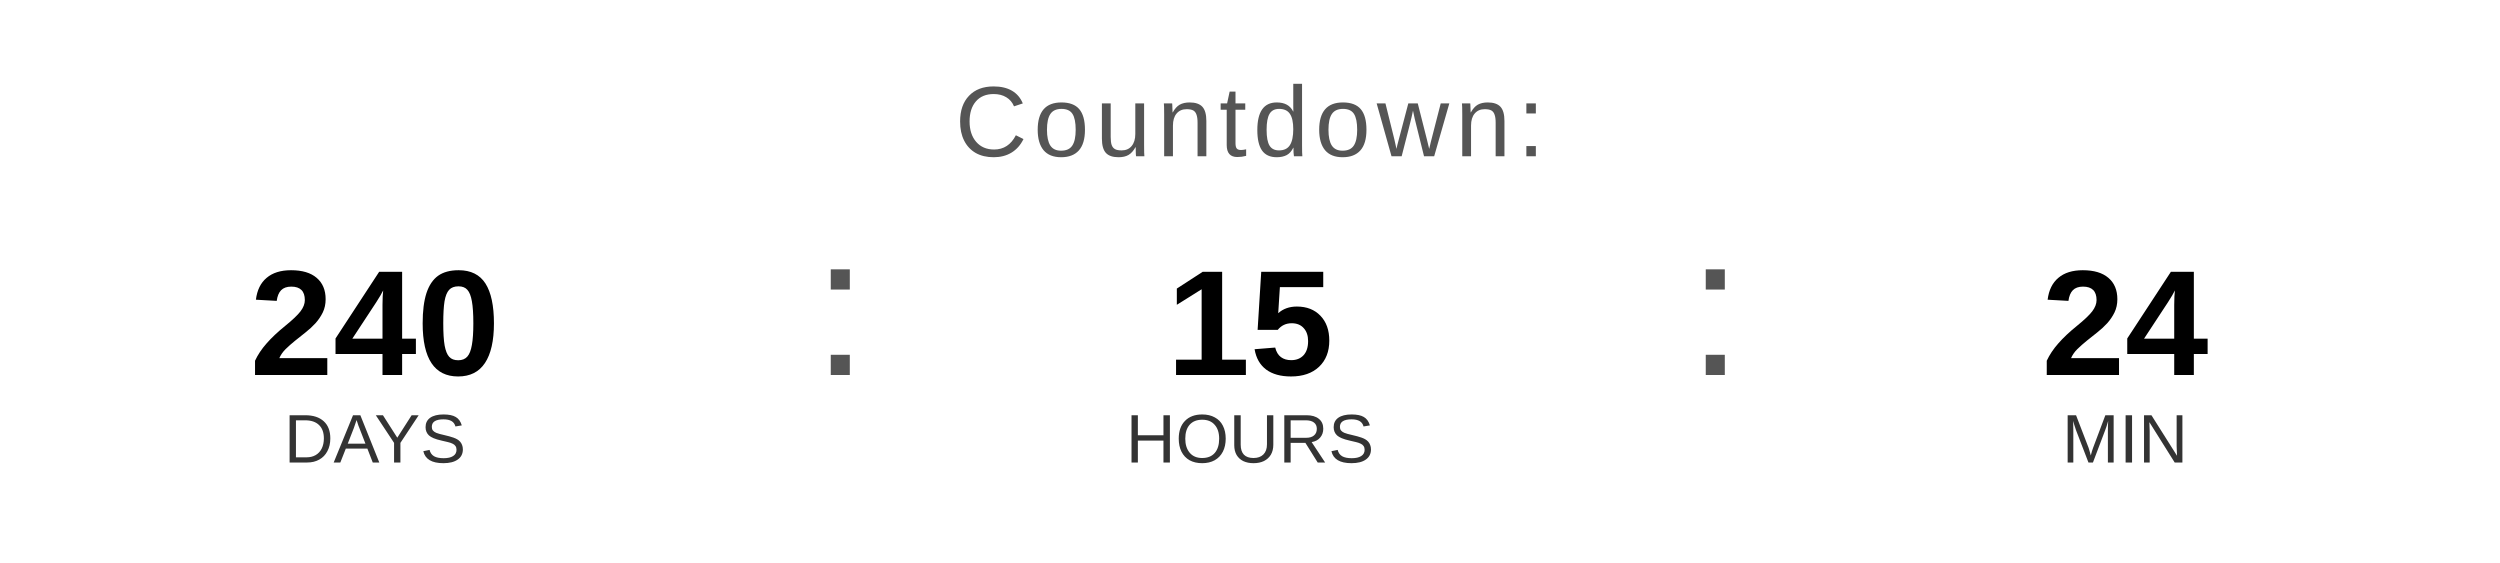
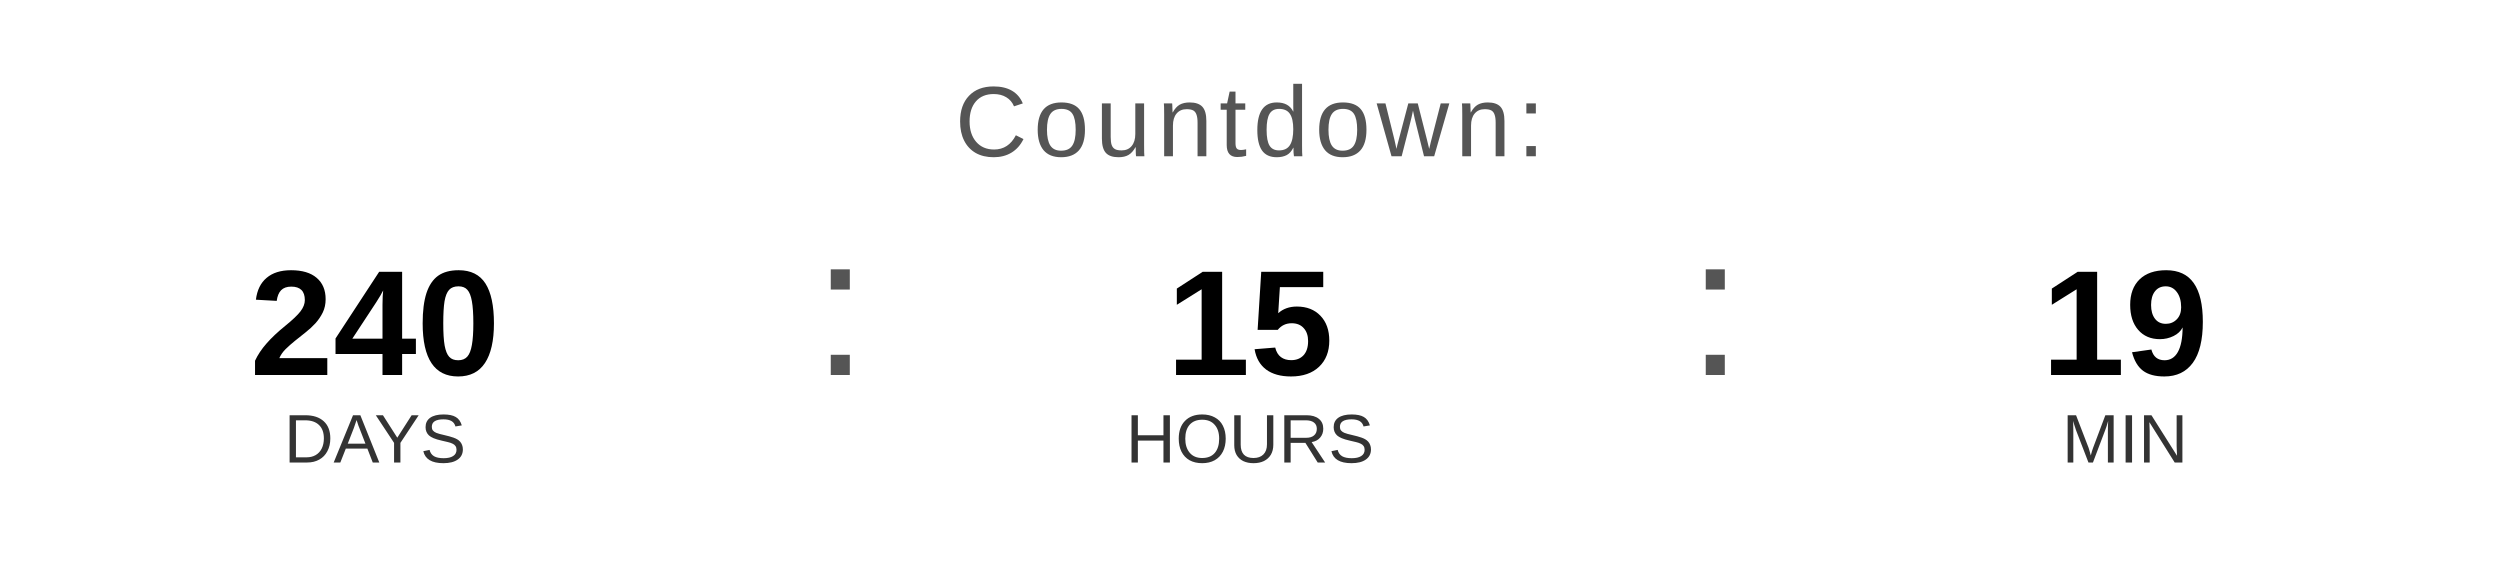
<svg xmlns="http://www.w3.org/2000/svg" width="400" height="90" viewBox="0 0 400 90">
  <text x="200" y="25" font-family="Arial, Helvetica, sans-serif" font-size="16" fill="#555555" text-anchor="middle" letter-spacing="1">
    Countdown:
  </text>
  <text x="60" y="60" font-family="Arial, Helvetica, sans-serif" font-size="24" font-weight="bold" fill="#000000" text-anchor="middle">240</text>
  <text x="60" y="74" font-family="Arial, Helvetica, sans-serif" font-size="11" fill="#333333" text-anchor="middle">DAYS</text>
  <text x="130" y="60" font-family="Arial, sans-serif" font-size="32" fill="#555555">:</text>
  <text x="200" y="60" font-family="Arial, Helvetica, sans-serif" font-size="24" font-weight="bold" fill="#000000" text-anchor="middle">15</text>
  <text x="200" y="74" font-family="Arial, Helvetica, sans-serif" font-size="11" fill="#333333" text-anchor="middle">HOURS</text>
  <text x="270" y="60" font-family="Arial, sans-serif" font-size="32" fill="#555555">:</text>
-   <text x="340" y="60" font-family="Arial, Helvetica, sans-serif" font-size="24" font-weight="bold" fill="#000000" text-anchor="middle">24</text>
+   <text x="340" y="60" font-family="Arial, Helvetica, sans-serif" font-size="24" font-weight="bold" fill="#000000" text-anchor="middle">19</text>
  <text x="340" y="74" font-family="Arial, Helvetica, sans-serif" font-size="11" fill="#333333" text-anchor="middle">MIN</text>
</svg>
